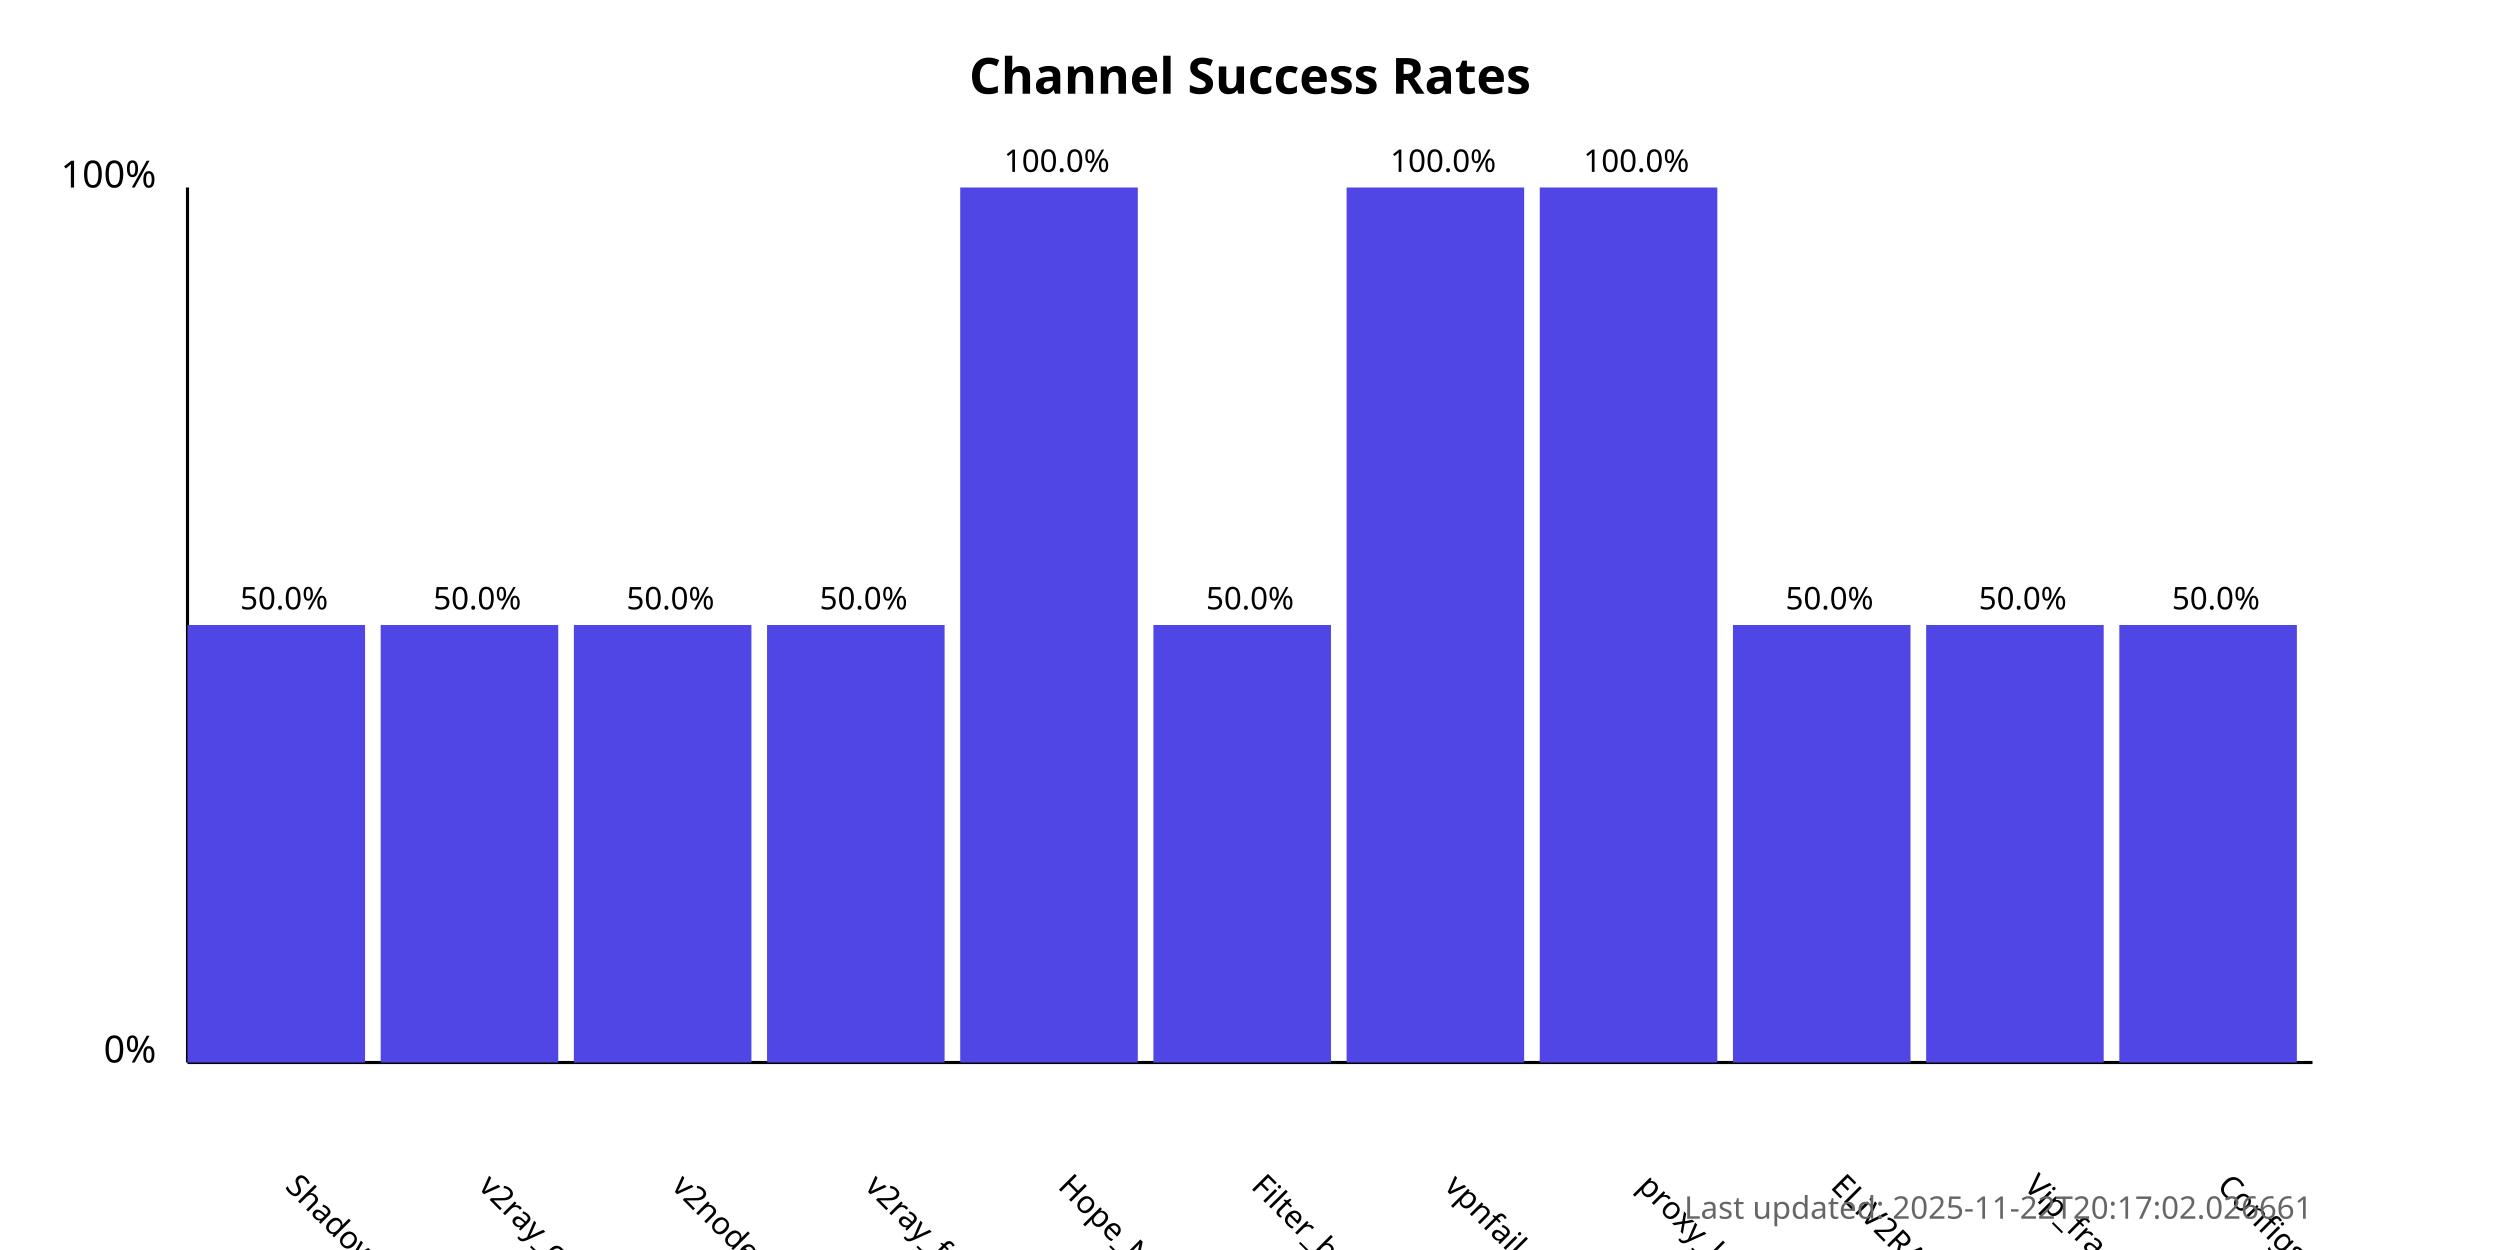
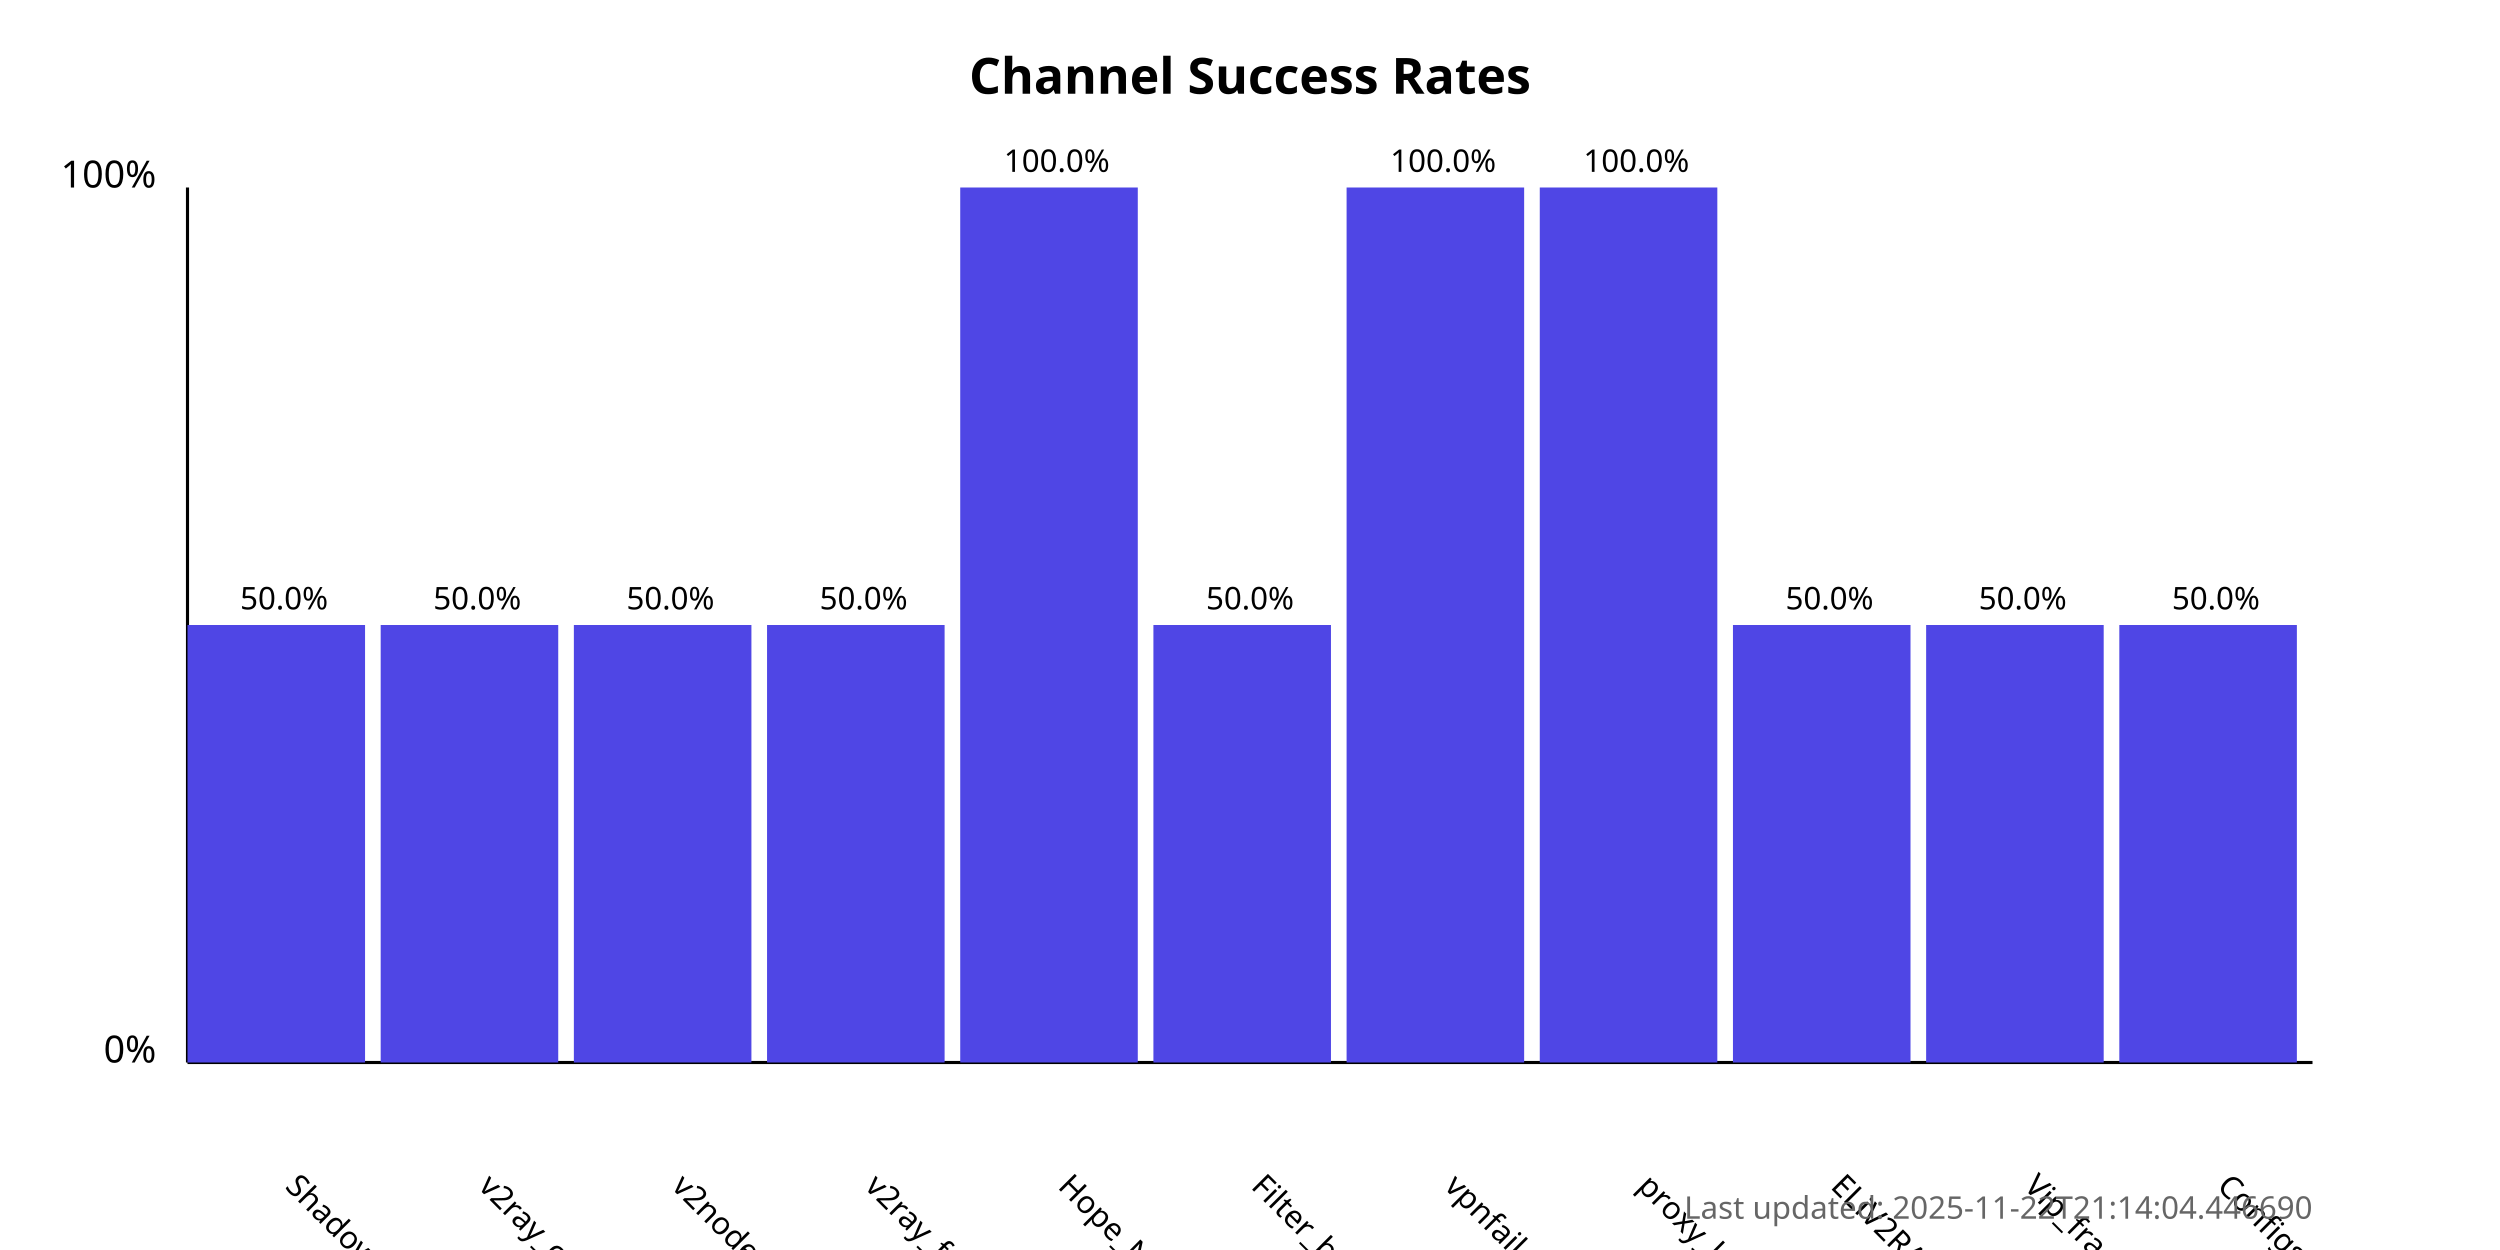
<svg xmlns="http://www.w3.org/2000/svg" width="800" height="400">
  <style>
            .chart-title { font: bold 16px sans-serif; }
            .axis-label { font: 12px sans-serif; }
            .tick-label { font: 10px sans-serif; }
            .bar { fill: #4f46e5; }
            .bar:hover { fill: #6366f1; }
            .timestamp { font: 10px sans-serif; fill: #666; }
        </style>
  <text x="400.0" y="30" text-anchor="middle" class="chart-title">
            Channel Success Rates
        </text>
  <line x1="60" y1="340" x2="60" y2="60" stroke="black" stroke-width="1" />
  <line x1="60" y1="340" x2="740" y2="340" stroke="black" stroke-width="1" />
  <text x="50" y="340" text-anchor="end" class="axis-label">0%</text>
  <text x="50" y="60" text-anchor="end" class="axis-label">100%</text>
  <g>
    <rect x="60" y="200.0" width="56.818" height="140.0" class="bar" />
    <text x="90.909" y="380" transform="rotate(45, 90.90909, 380)" text-anchor="start" class="tick-label">
                ShadowProxy66
            </text>
    <text x="90.909" y="195.0" text-anchor="middle" class="tick-label">
                50.0%
            </text>
  </g>
  <g>
    <rect x="121.818" y="200.0" width="56.818" height="140.0" class="bar" />
    <text x="152.727" y="380" transform="rotate(45, 152.7273, 380)" text-anchor="start" class="tick-label">
                v2ray_configs_pool
            </text>
    <text x="152.727" y="195.0" text-anchor="middle" class="tick-label">
                50.0%
            </text>
  </g>
  <g>
    <rect x="183.636" y="200.0" width="56.818" height="140.0" class="bar" />
    <text x="214.545" y="380" transform="rotate(45, 214.5455, 380)" text-anchor="start" class="tick-label">
                v2nodes
            </text>
    <text x="214.545" y="195.0" text-anchor="middle" class="tick-label">
                50.0%
            </text>
  </g>
  <g>
    <rect x="245.455" y="200.0" width="56.818" height="140.0" class="bar" />
    <text x="276.364" y="380" transform="rotate(45, 276.3636, 380)" text-anchor="start" class="tick-label">
                v2ray_free_conf
            </text>
    <text x="276.364" y="195.0" text-anchor="middle" class="tick-label">
                50.0%
            </text>
  </g>
  <g>
    <rect x="307.273" y="60.0" width="56.818" height="280.0" class="bar" />
    <text x="338.182" y="380" transform="rotate(45, 338.1818, 380)" text-anchor="start" class="tick-label">
                Hope_Net
            </text>
    <text x="338.182" y="55.0" text-anchor="middle" class="tick-label">
                100.0%
            </text>
  </g>
  <g>
    <rect x="369.091" y="200.0" width="56.818" height="140.0" class="bar" />
    <text x="400.0" y="380" transform="rotate(45, 400.0, 380)" text-anchor="start" class="tick-label">
                Filter_breaker
            </text>
    <text x="400.0" y="195.0" text-anchor="middle" class="tick-label">
                50.0%
            </text>
  </g>
  <g>
    <rect x="430.909" y="60.0" width="56.818" height="280.0" class="bar" />
    <text x="461.818" y="380" transform="rotate(45, 461.8182, 380)" text-anchor="start" class="tick-label">
                vpnfail_vless
            </text>
    <text x="461.818" y="55.0" text-anchor="middle" class="tick-label">
                100.0%
            </text>
  </g>
  <g>
    <rect x="492.727" y="60.0" width="56.818" height="280.0" class="bar" />
    <text x="523.636" y="380" transform="rotate(45, 523.6364, 380)" text-anchor="start" class="tick-label">
                proxy_kafee
            </text>
    <text x="523.636" y="55.0" text-anchor="middle" class="tick-label">
                100.0%
            </text>
  </g>
  <g>
    <rect x="554.545" y="200.0" width="56.818" height="140.0" class="bar" />
    <text x="585.455" y="380" transform="rotate(45, 585.4545, 380)" text-anchor="start" class="tick-label">
                ELiV2RAY
            </text>
    <text x="585.455" y="195.0" text-anchor="middle" class="tick-label">
                50.0%
            </text>
  </g>
  <g>
    <rect x="616.364" y="200.0" width="56.818" height="140.0" class="bar" />
    <text x="647.273" y="380" transform="rotate(45, 647.2727, 380)" text-anchor="start" class="tick-label">
                Vip_fragment_v2ray
            </text>
    <text x="647.273" y="195.0" text-anchor="middle" class="tick-label">
                50.0%
            </text>
  </g>
  <g>
    <rect x="678.182" y="200.0" width="56.818" height="140.0" class="bar" />
    <text x="709.091" y="380" transform="rotate(45, 709.0909, 380)" text-anchor="start" class="tick-label">
                ConfigsHubPlus
            </text>
    <text x="709.091" y="195.0" text-anchor="middle" class="tick-label">
                50.0%
            </text>
  </g>
  <text x="740" y="390" text-anchor="end" class="timestamp">
-             Last updated: 2025-11-22T20:17:02.026661
+             Last updated: 2025-11-22T21:14:04.446690
        </text>
</svg>
